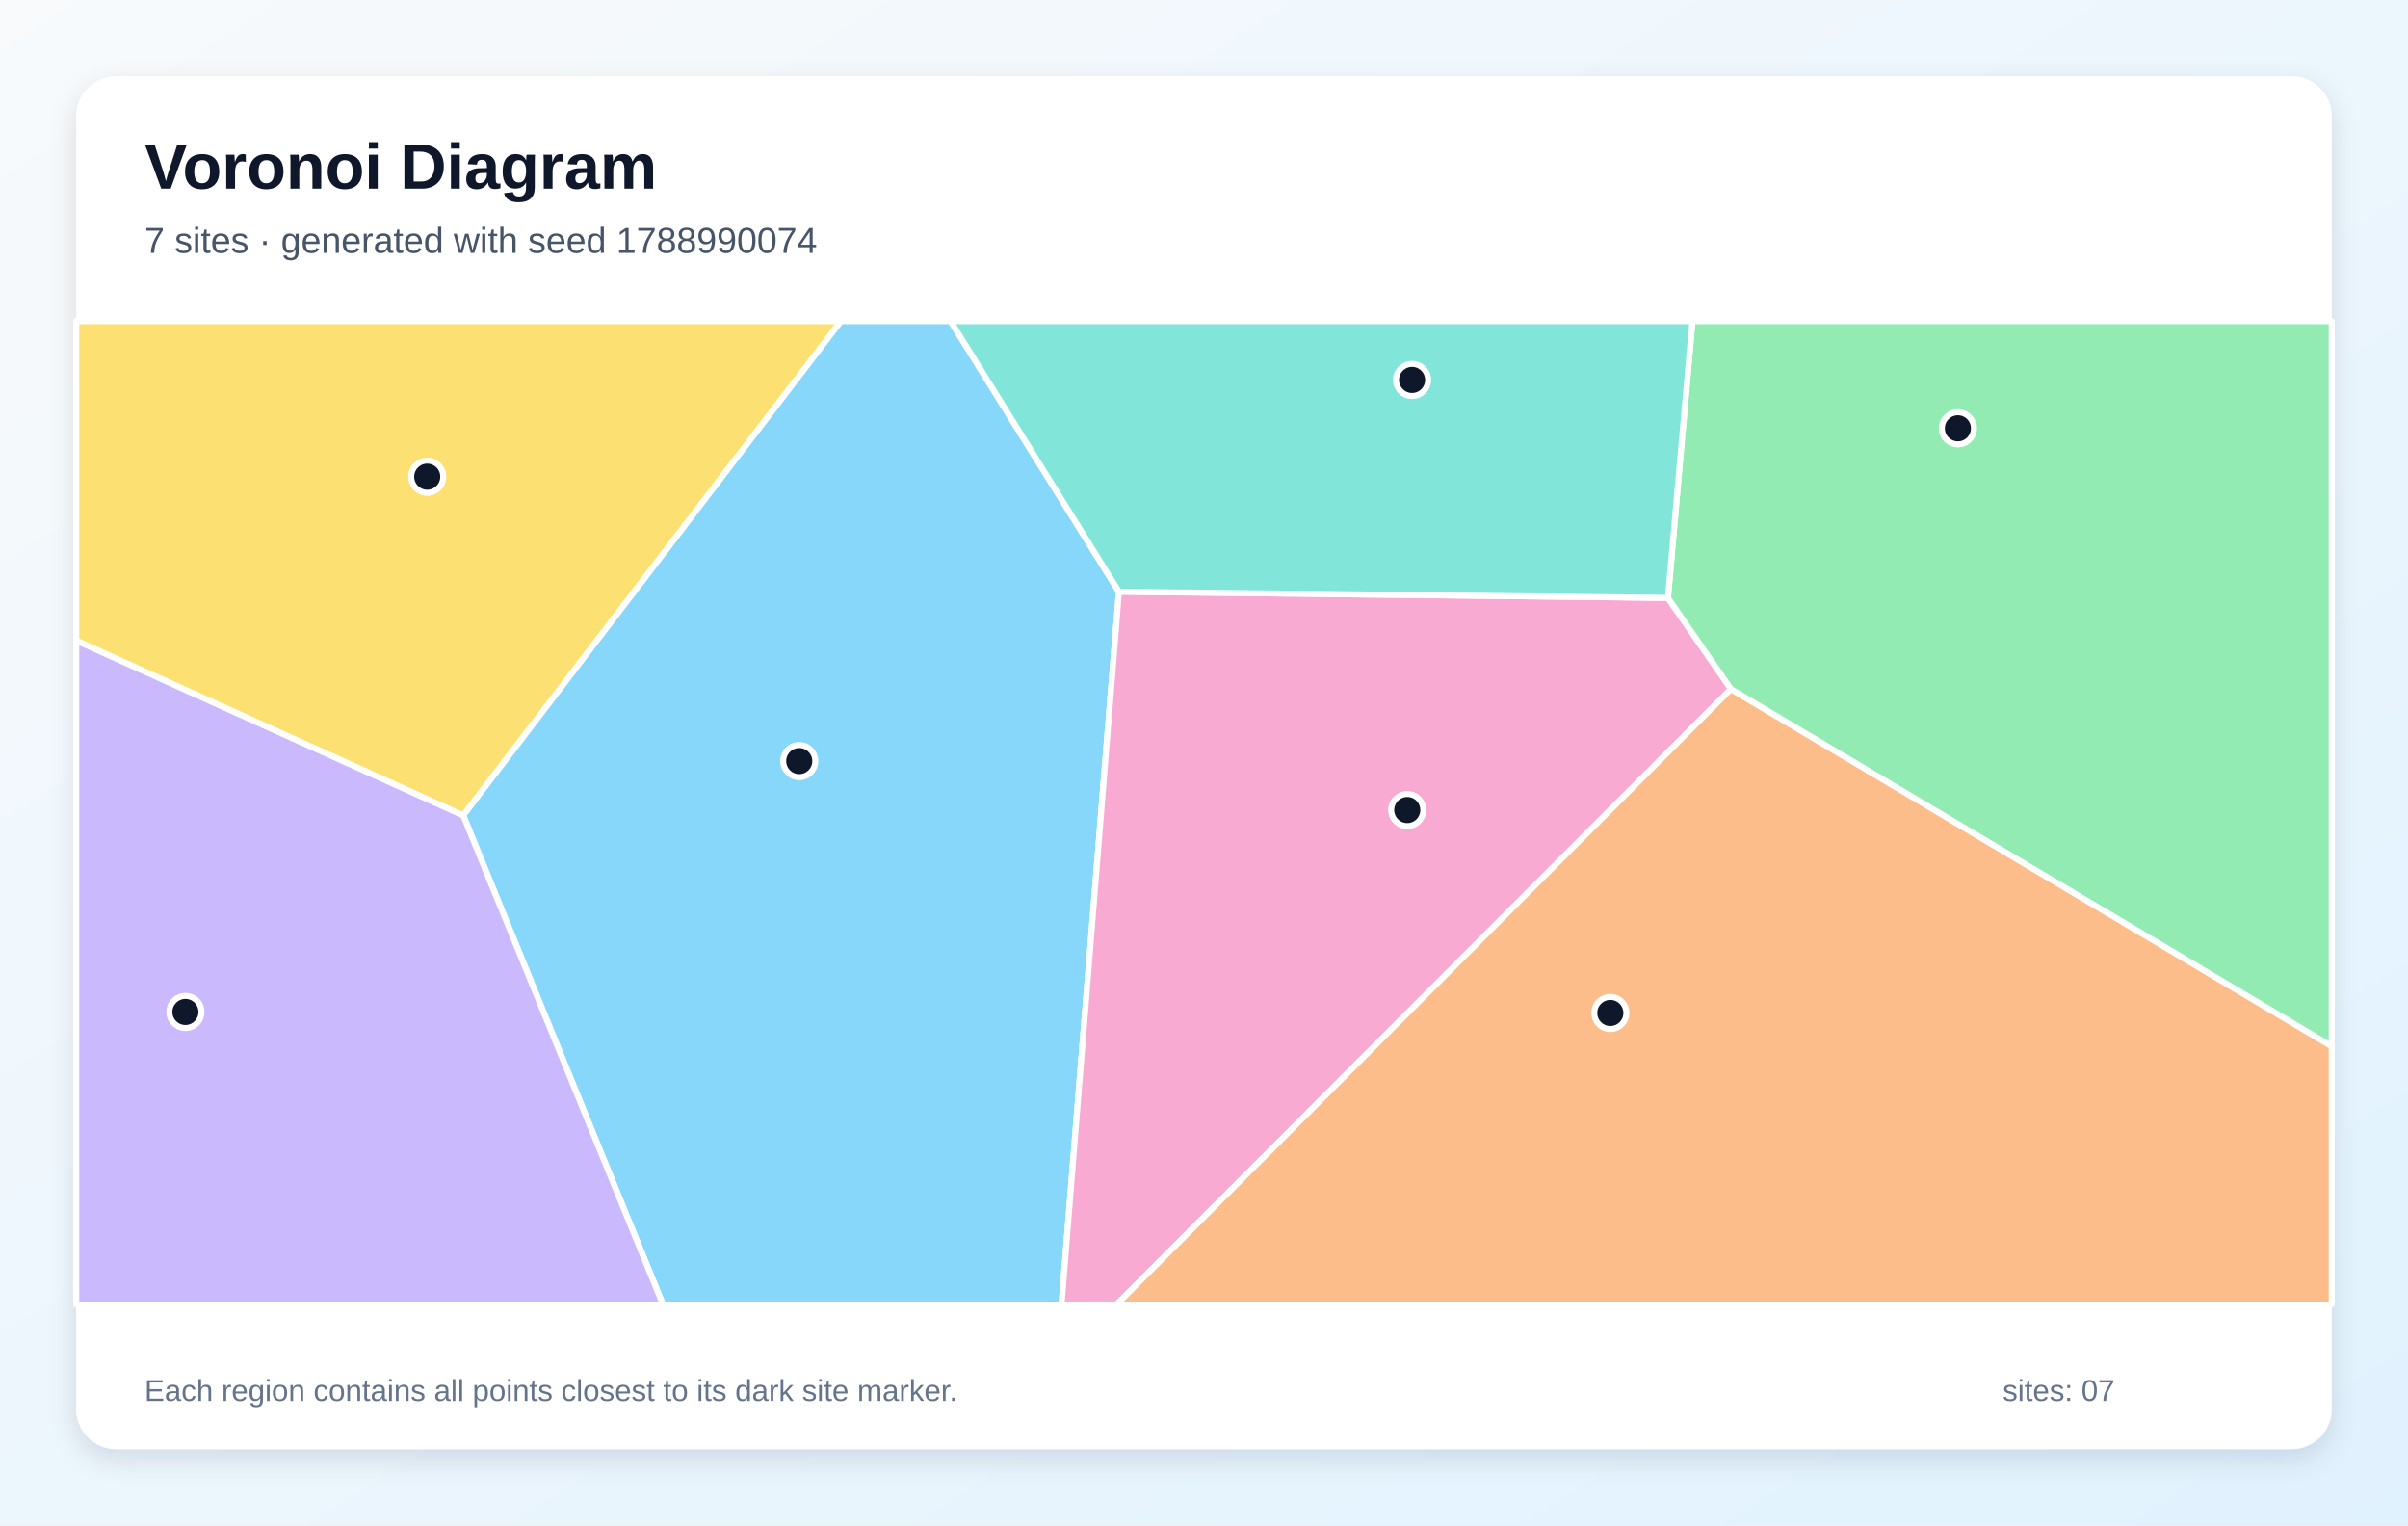
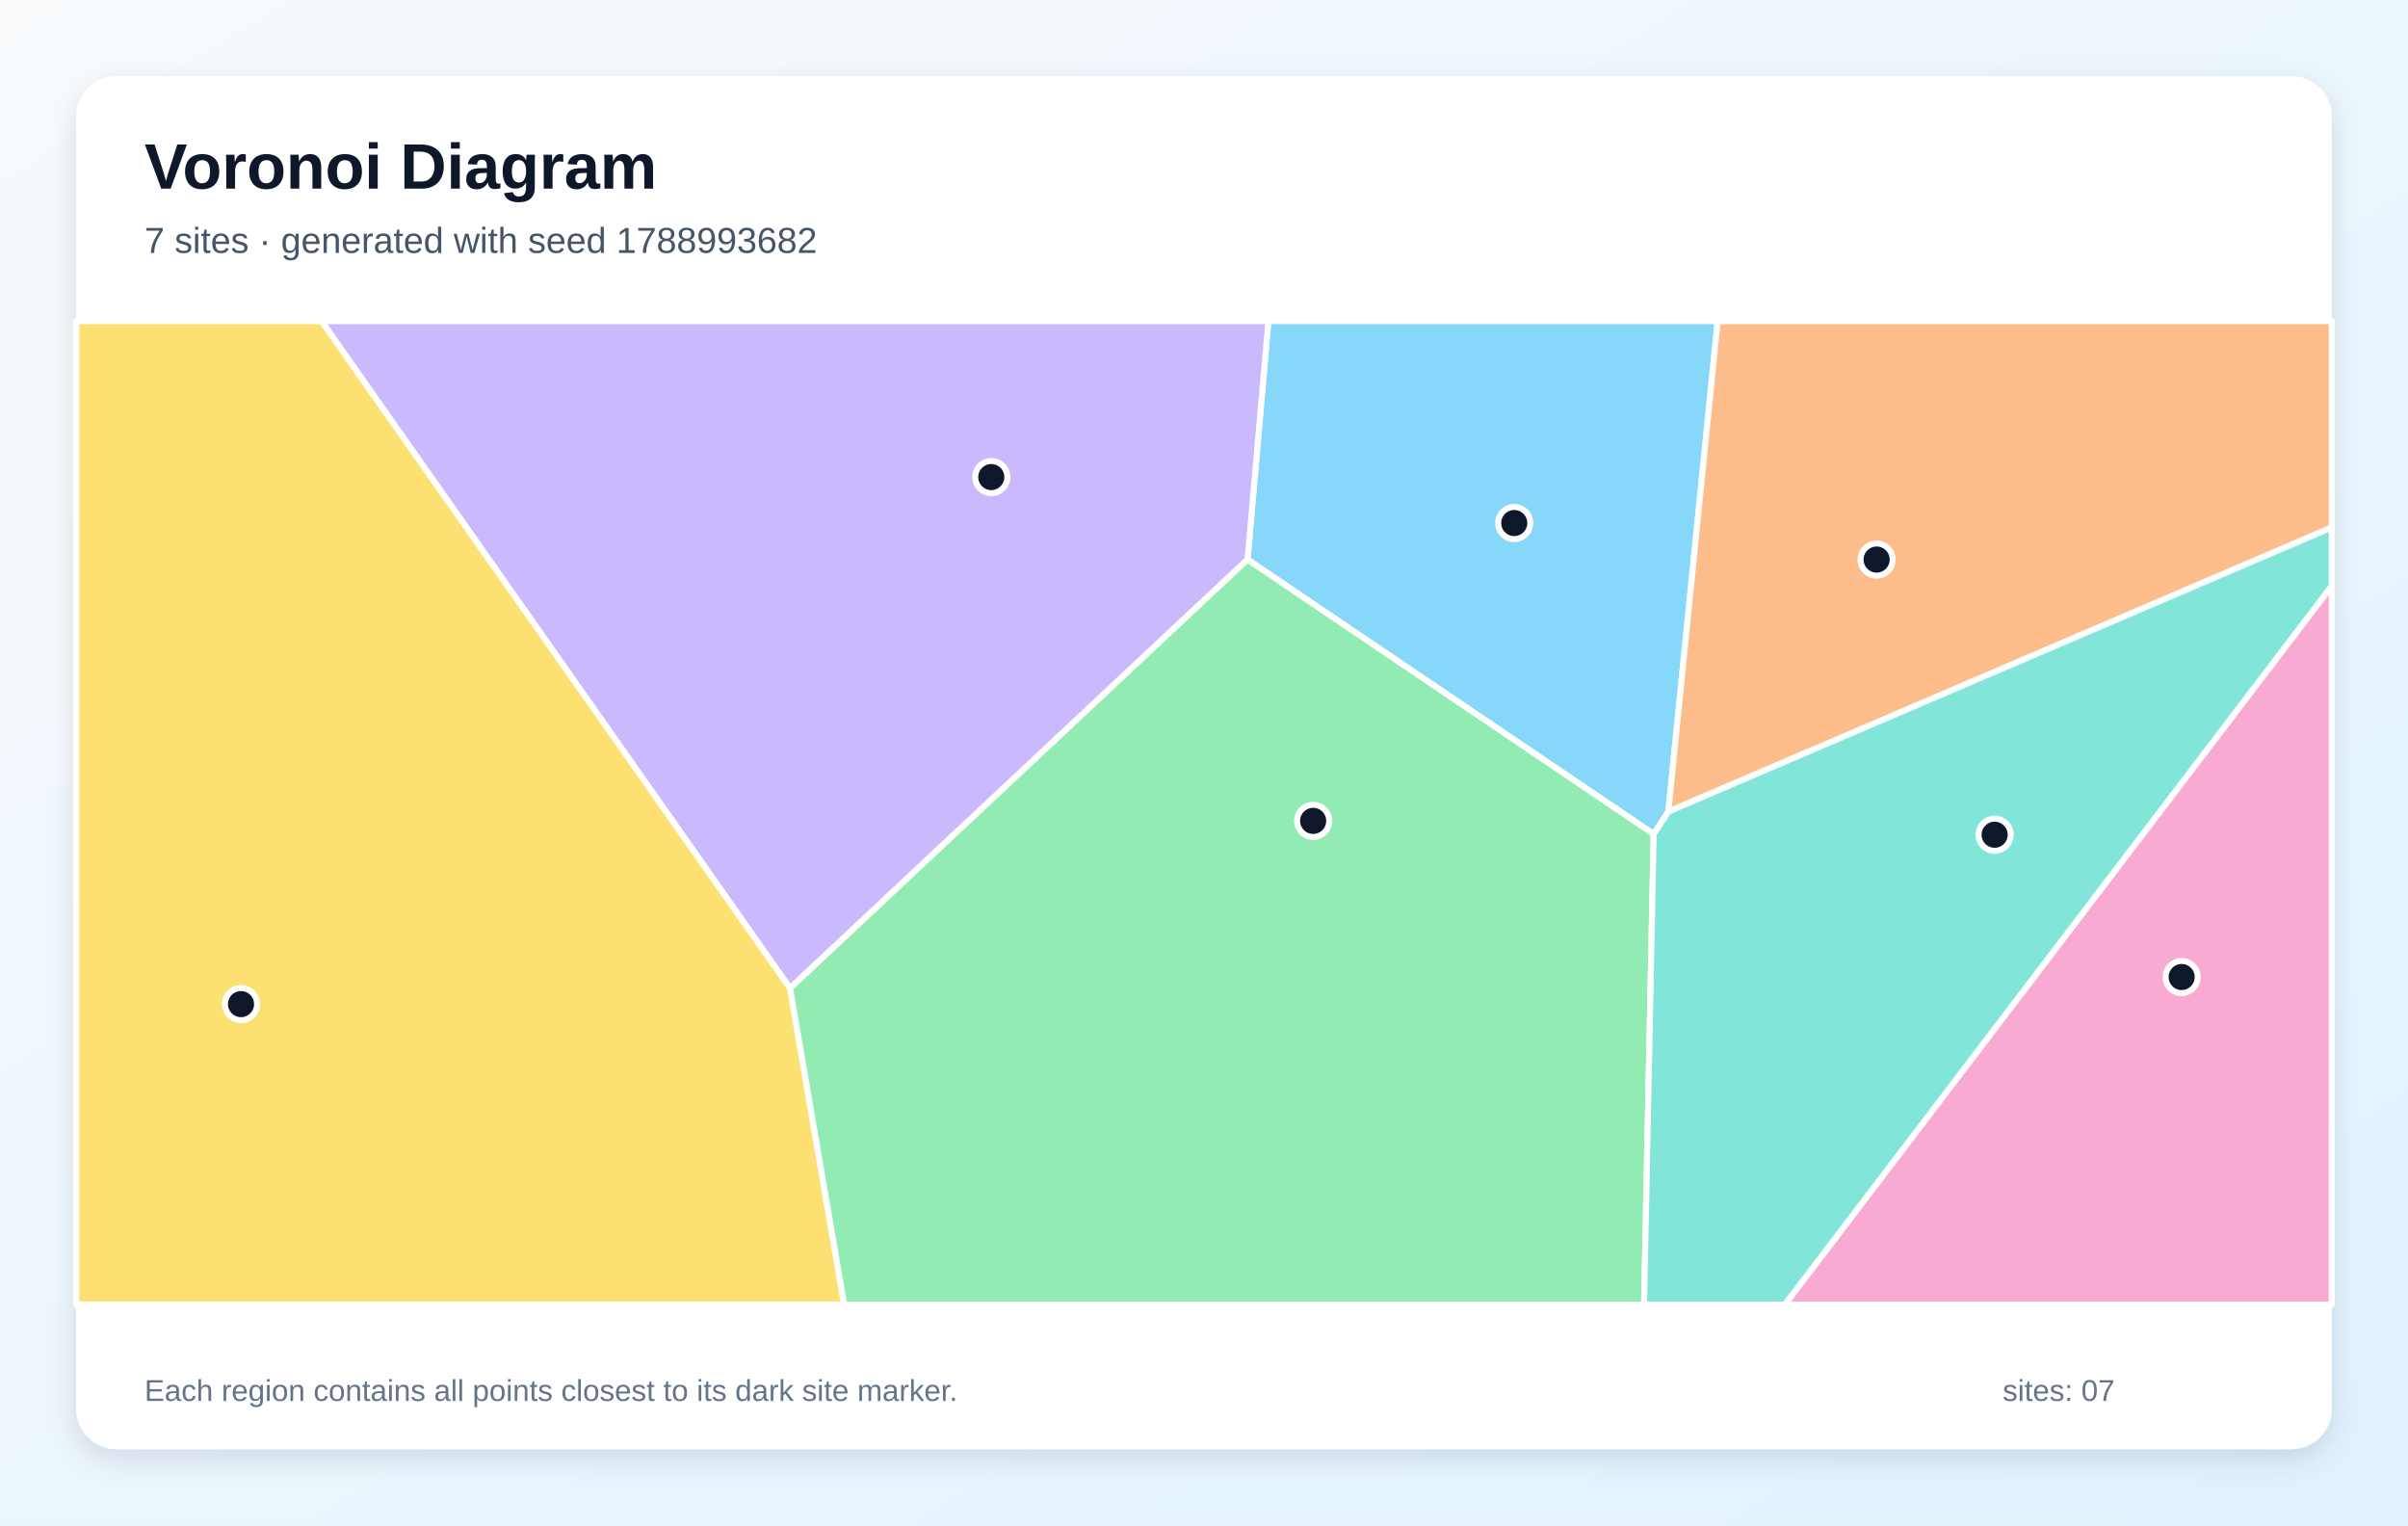
<svg xmlns="http://www.w3.org/2000/svg" width="1200" height="760" viewBox="0 0 1200 760" role="img" aria-labelledby="title description">
  <defs>
    <linearGradient id="background" x1="0" y1="0" x2="1" y2="1">
      <stop stop-color="#F8FAFC" />
      <stop offset="1" stop-color="#E0F2FE" />
    </linearGradient>
    <filter id="shadow" x="-10%" y="-10%" width="120%" height="120%">
      <feDropShadow dx="0" dy="5" stdDeviation="7" flood-color="#0F172A" flood-opacity=".12" />
    </filter>
  </defs>
  <rect width="1200" height="760" fill="url(#background)" />
  <rect x="38" y="38" width="1124" height="684" rx="20" fill="#FFFFFF" filter="url(#shadow)" />
  <g font-family="Arial, sans-serif">
    <text x="72" y="94" font-size="32" font-weight="700" fill="#0F172A">Voronoi Diagram</text>
-     <text x="72" y="126" font-size="18" fill="#475569">7 sites · generated with seed 1788990074</text>
+     <text x="72" y="126" font-size="18" fill="#475569">7 sites · generated with seed 1788993682</text>
  </g>
  <g stroke="#FFFFFF" stroke-width="3" stroke-linejoin="round">
-     <polygon points="230.8,406.2 419.0,160.0 473.7,160.0 557.6,294.8 529.0,650.0 330.4,650.0" fill="#38BDF8" fill-opacity="0.60" />
-     <polygon points="38.0,319.1 230.8,406.2 330.4,650.0 38.0,650.0" fill="#A78BFA" fill-opacity="0.60" />
-     <polygon points="557.6,294.8 831.2,297.9 862.6,343.3 556.4,650.0 529.0,650.0" fill="#F472B6" fill-opacity="0.60" />
-     <polygon points="862.6,343.3 1162.0,521.3 1162.0,650.0 556.4,650.0" fill="#FB923C" fill-opacity="0.60" />
-     <polygon points="38.0,319.1 38.0,160.0 419.0,160.0 230.8,406.2" fill="#FACC15" fill-opacity="0.60" />
-     <polygon points="862.6,343.3 831.2,297.9 843.4,160.0 1162.0,160.0 1162.0,521.3" fill="#4ADE80" fill-opacity="0.60" />
-     <polygon points="831.2,297.9 557.6,294.8 473.7,160.0 843.4,160.0" fill="#2DD4BF" fill-opacity="0.60" />
+     <polygon points="824.1,415.6 621.7,278.8 632.1,160.0 856.0,160.0 831.4,404.4" fill="#38BDF8" fill-opacity="0.60" />
+     <polygon points="393.7,492.4 160.2,160.0 632.1,160.0 621.7,278.8" fill="#A78BFA" fill-opacity="0.60" />
+     <polygon points="1162.0,291.9 1162.0,650.0 889.4,650.0" fill="#F472B6" fill-opacity="0.60" />
+     <polygon points="831.4,404.4 856.0,160.0 1162.0,160.0 1162.0,262.8" fill="#FB923C" fill-opacity="0.60" />
+     <polygon points="38.0,160.0 160.2,160.0 393.7,492.4 420.7,650.0 38.0,650.0" fill="#FACC15" fill-opacity="0.60" />
+     <polygon points="393.7,492.4 621.7,278.8 824.1,415.6 819.3,650.0 420.7,650.0" fill="#4ADE80" fill-opacity="0.60" />
+     <polygon points="824.1,415.6 831.4,404.4 1162.0,262.8 1162.0,291.9 889.4,650.0 819.3,650.0" fill="#2DD4BF" fill-opacity="0.60" />
  </g>
  <g>
-     <circle cx="398.3" cy="379.2" r="8" fill="#0F172A" stroke="#FFFFFF" stroke-width="3" />
-     <circle cx="92.4" cy="504.2" r="8" fill="#0F172A" stroke="#FFFFFF" stroke-width="3" />
-     <circle cx="701.3" cy="403.6" r="8" fill="#0F172A" stroke="#FFFFFF" stroke-width="3" />
-     <circle cx="802.5" cy="504.7" r="8" fill="#0F172A" stroke="#FFFFFF" stroke-width="3" />
-     <circle cx="212.9" cy="237.5" r="8" fill="#0F172A" stroke="#FFFFFF" stroke-width="3" />
-     <circle cx="975.7" cy="213.4" r="8" fill="#0F172A" stroke="#FFFFFF" stroke-width="3" />
-     <circle cx="703.7" cy="189.3" r="8" fill="#0F172A" stroke="#FFFFFF" stroke-width="3" />
+     <circle cx="754.6" cy="260.6" r="8" fill="#0F172A" stroke="#FFFFFF" stroke-width="3" />
+     <circle cx="494.0" cy="237.7" r="8" fill="#0F172A" stroke="#FFFFFF" stroke-width="3" />
+     <circle cx="1087.2" cy="486.8" r="8" fill="#0F172A" stroke="#FFFFFF" stroke-width="3" />
+     <circle cx="935.2" cy="278.8" r="8" fill="#0F172A" stroke="#FFFFFF" stroke-width="3" />
+     <circle cx="120.1" cy="500.3" r="8" fill="#0F172A" stroke="#FFFFFF" stroke-width="3" />
+     <circle cx="654.4" cy="409.0" r="8" fill="#0F172A" stroke="#FFFFFF" stroke-width="3" />
+     <circle cx="994.0" cy="415.9" r="8" fill="#0F172A" stroke="#FFFFFF" stroke-width="3" />
  </g>
  <g font-family="Arial, sans-serif" font-size="15" fill="#64748B">
    <text x="72" y="698">Each region contains all points closest to its dark site marker.</text>
    <text x="998" y="698">sites: 07</text>
  </g>
</svg>
